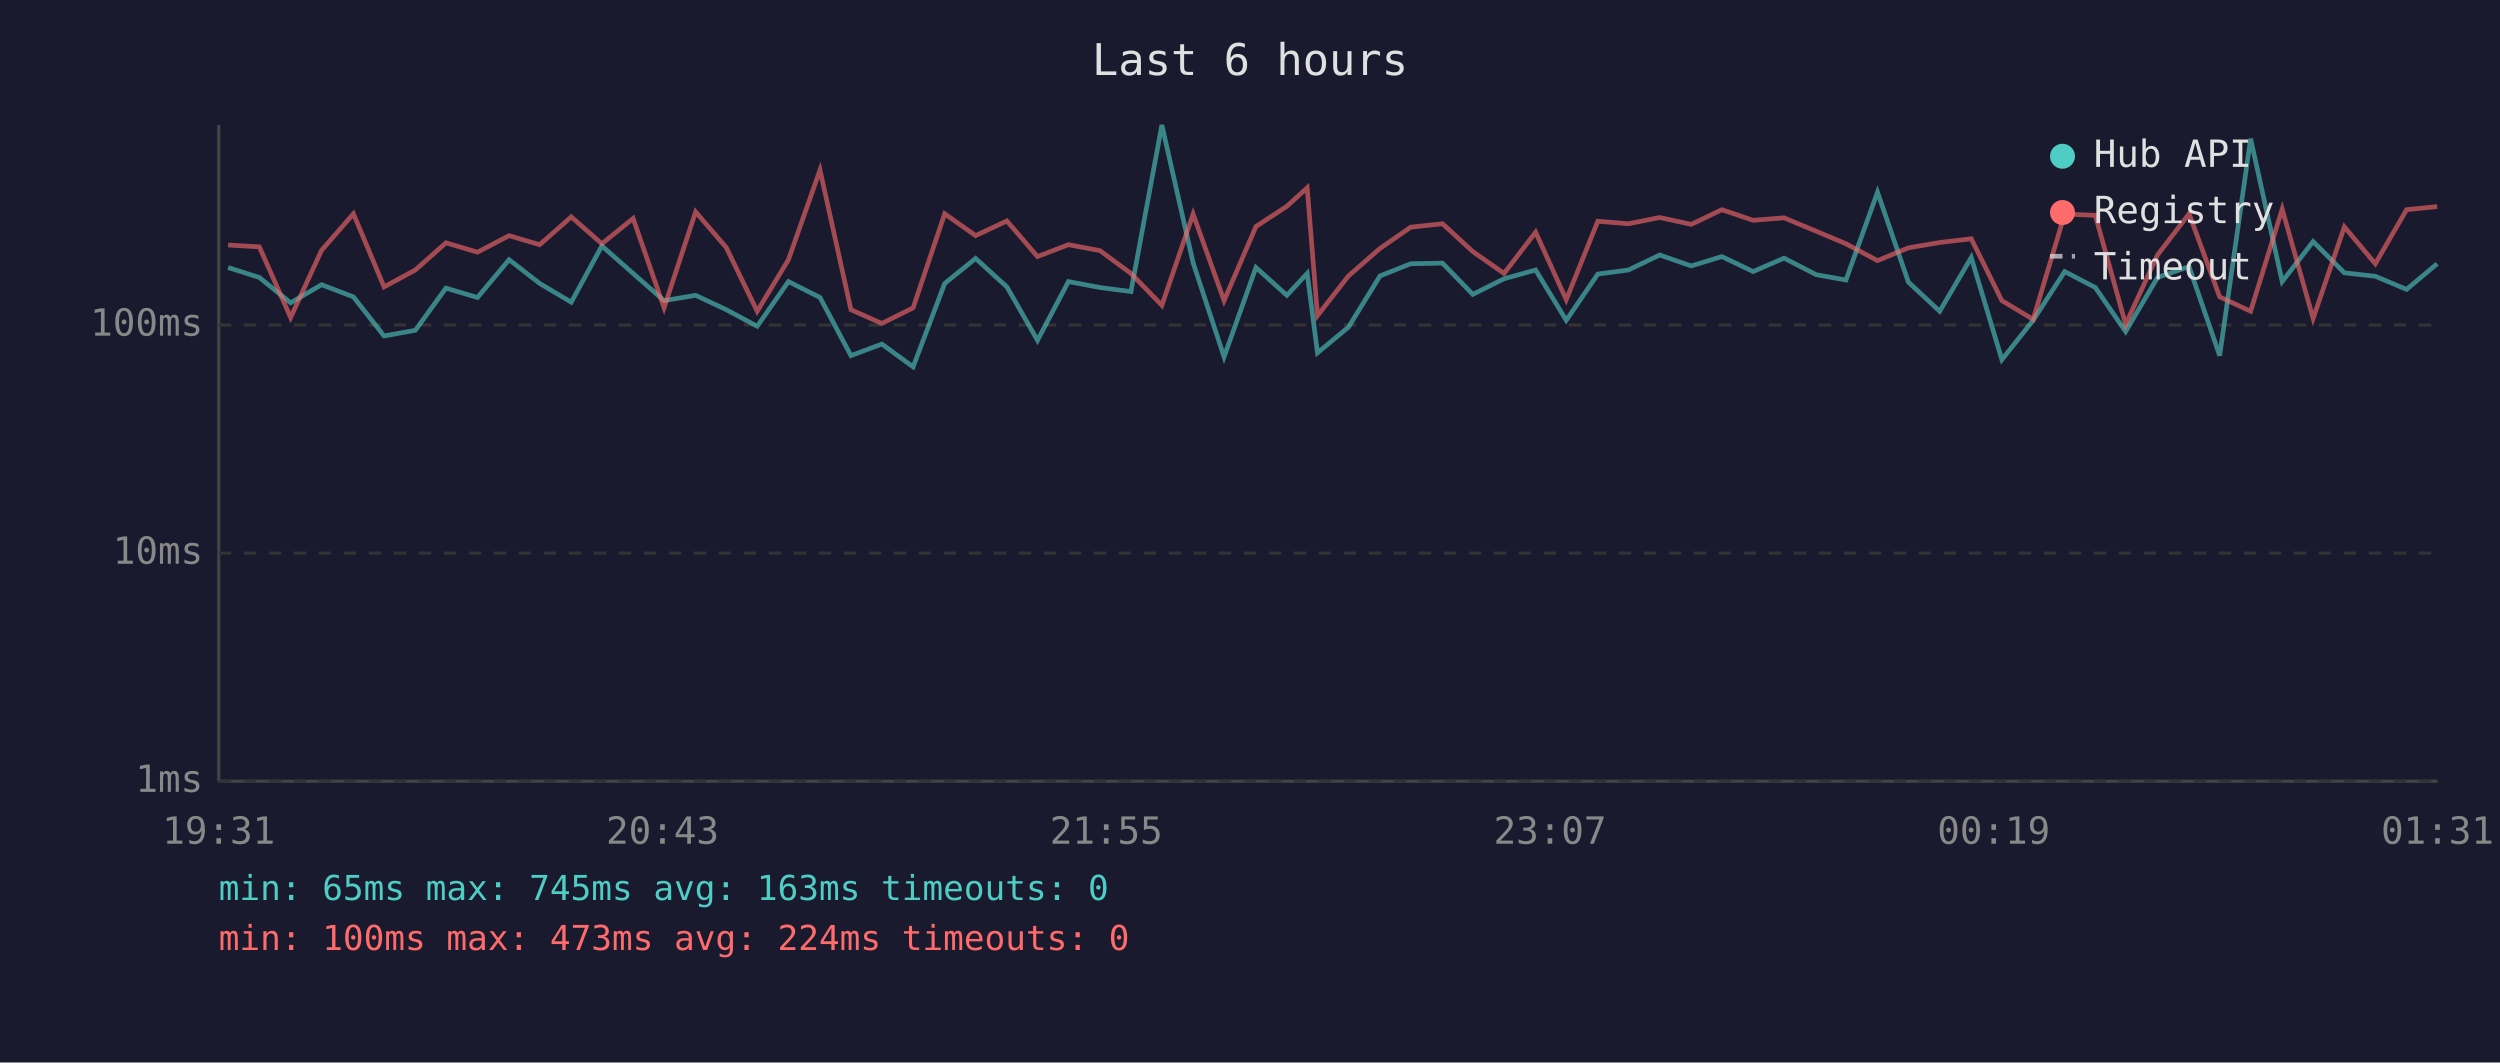
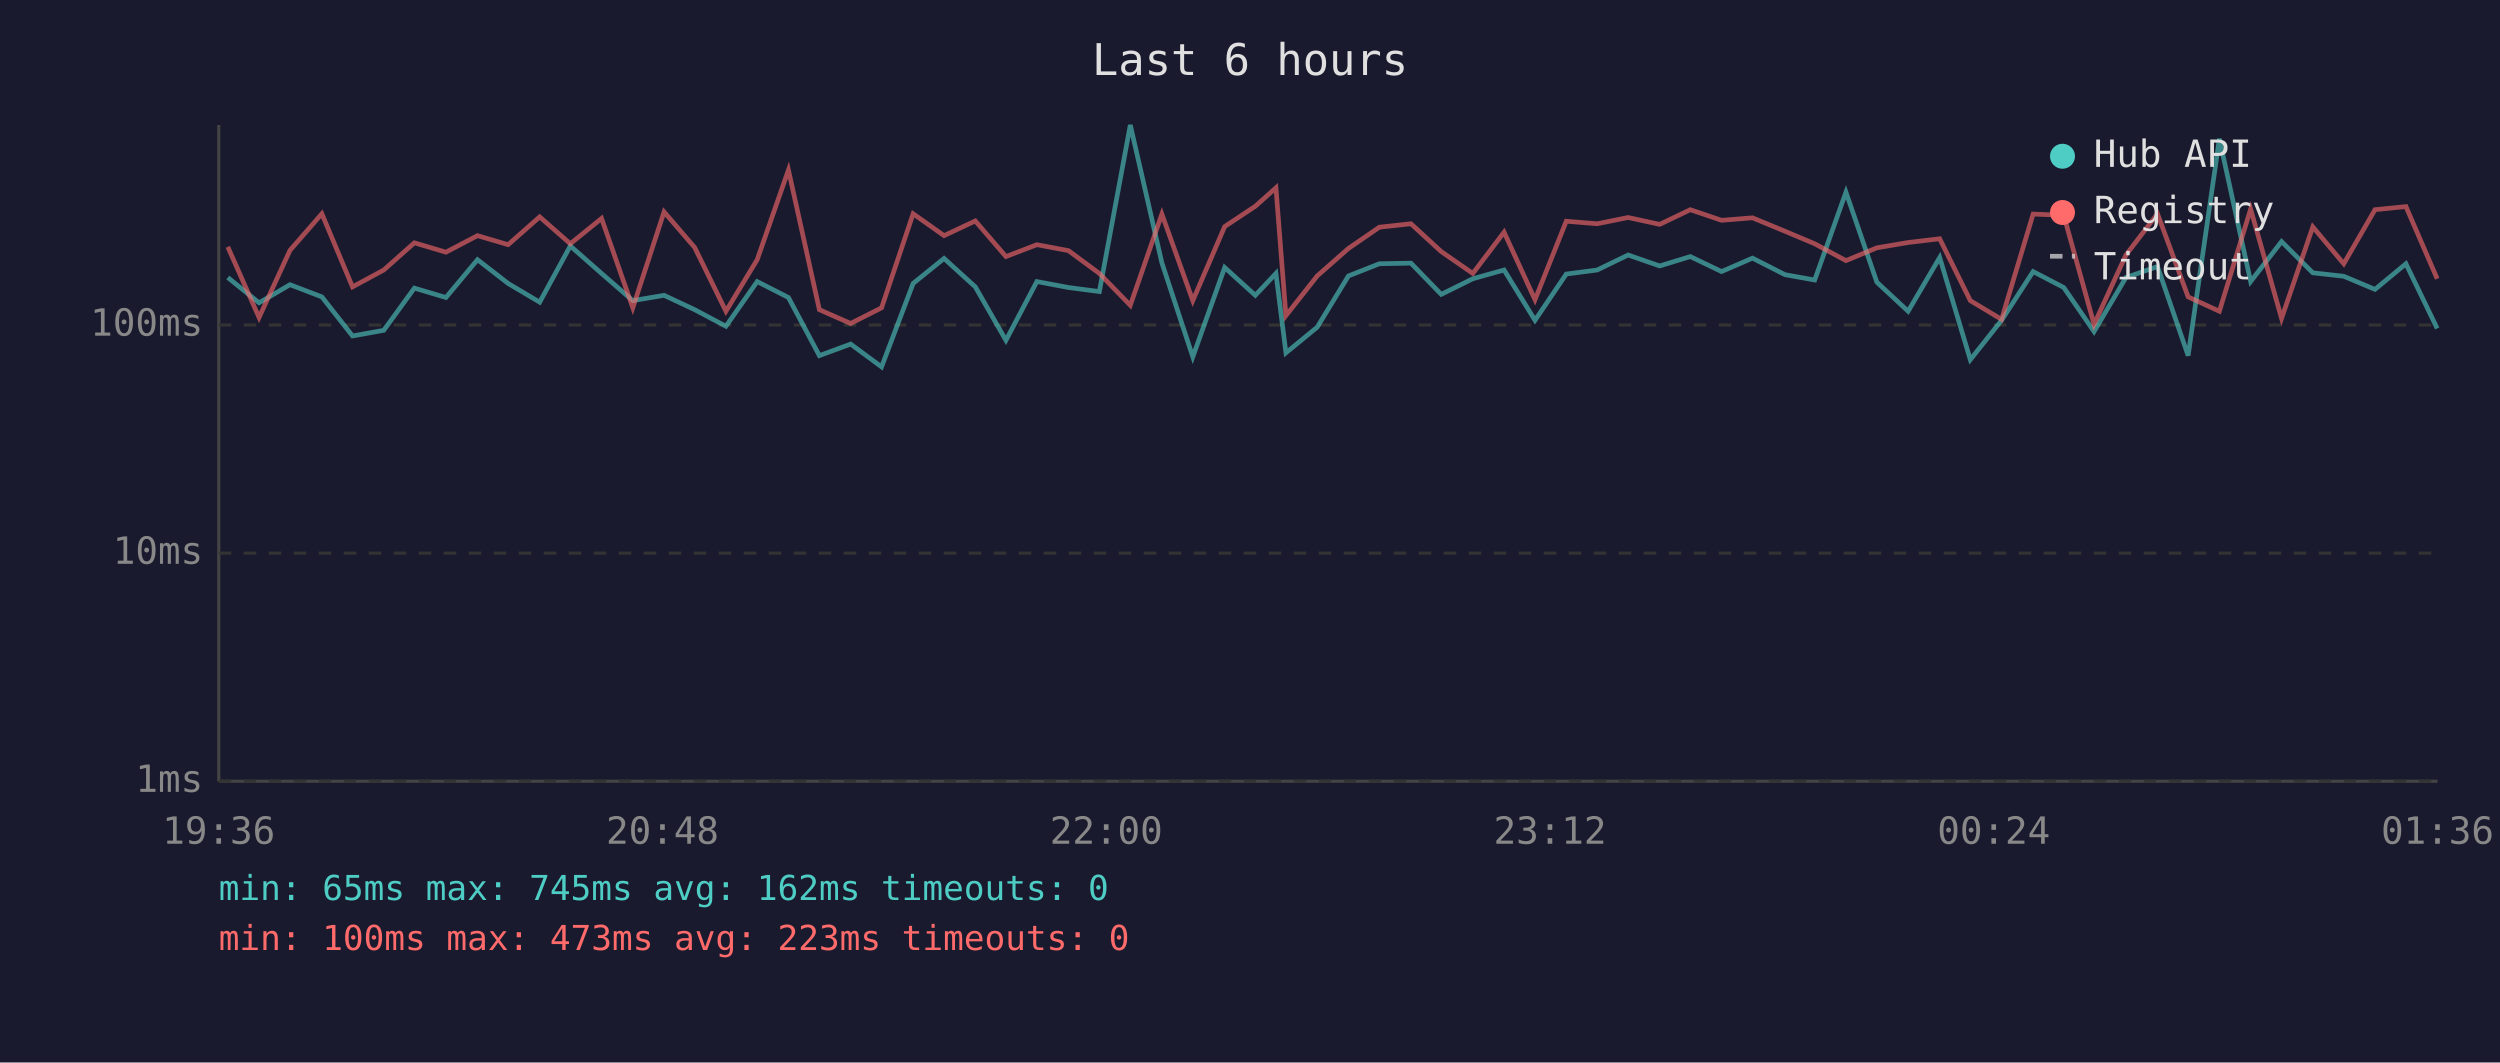
<svg xmlns="http://www.w3.org/2000/svg" viewBox="0 0 800 340" font-family="monospace" font-size="12">
  <rect width="800" height="340" fill="#1a1a2e" />
  <text x="400" y="24" fill="#e0e0e0" font-size="14" text-anchor="middle">Last 6 hours</text>
  <line x1="70" y1="40" x2="70" y2="250" stroke="#444" stroke-width="1" />
  <line x1="70" y1="250" x2="780" y2="250" stroke="#444" stroke-width="1" />
  <line x1="70" y1="250" x2="780" y2="250" stroke="#333" stroke-width="1" stroke-dasharray="4" />
  <text x="65" y="250" fill="#888" text-anchor="end" dominant-baseline="middle">1ms</text>
  <line x1="70" y1="177" x2="780" y2="177" stroke="#333" stroke-width="1" stroke-dasharray="4" />
  <text x="65" y="177" fill="#888" text-anchor="end" dominant-baseline="middle">10ms</text>
  <line x1="70" y1="104" x2="780" y2="104" stroke="#333" stroke-width="1" stroke-dasharray="4" />
  <text x="65" y="104" fill="#888" text-anchor="end" dominant-baseline="middle">100ms</text>
-   <text x="70" y="270" fill="#888" text-anchor="middle">19:31</text>
-   <text x="212" y="270" fill="#888" text-anchor="middle">20:43</text>
-   <text x="354" y="270" fill="#888" text-anchor="middle">21:55</text>
-   <text x="496" y="270" fill="#888" text-anchor="middle">23:07</text>
-   <text x="638" y="270" fill="#888" text-anchor="middle">00:19</text>
-   <text x="780" y="270" fill="#888" text-anchor="middle">01:31</text>
-   <polyline points="73.0,85.6 83.0,88.8 93.0,96.9 102.9,91.1 113.1,95.0 122.9,107.5 132.9,105.7 142.7,92.2 152.8,95.2 162.9,83.1 172.7,90.7 182.8,96.7 192.6,78.7 202.6,87.5 212.5,96.2 222.6,94.5 232.4,99.1 242.3,104.4 252.3,90.1 262.4,95.2 272.3,113.8 282.2,110.1 292.2,117.4 302.3,90.7 312.2,82.7 322.2,91.8 332.0,108.9 341.9,90.1 352.0,92.0 361.9,93.3 371.8,40.0 381.8,84.1 391.7,114.2 401.9,85.6 411.8,94.5 418.3,87.5 421.6,112.9 431.5,104.7 441.6,88.3 451.4,84.4 461.6,84.2 471.3,94.2 481.3,89.2 491.4,86.4 501.2,102.5 511.3,87.7 521.1,86.4 531.1,81.6 541.2,85.1 551.0,82.1 561.0,86.9 570.9,82.6 581.2,87.9 590.7,89.6 600.8,61.5 610.7,90.3 620.7,99.6 630.8,82.4 640.6,115.1 650.6,102.5 660.7,86.9 670.5,92.0 680.2,106.1 690.4,88.8 700.5,85.3 710.3,113.8 720.2,44.4 730.3,90.1 740.2,77.3 750.2,87.3 760.1,88.4 770.1,92.6 779.9,84.4" fill="none" stroke="#4ecdc4" stroke-width="1.5" opacity="0.6" />
-   <polyline points="73.0,78.4 83.0,79.0 93.0,101.6 102.9,80.1 113.1,68.4 122.9,91.8 132.9,86.4 142.7,77.7 152.8,80.7 162.9,75.4 172.7,78.3 182.8,69.4 192.6,78.0 202.6,69.9 212.5,98.5 222.6,67.8 232.4,79.2 242.3,99.6 252.3,83.1 262.4,54.4 272.3,99.1 282.2,103.5 292.2,98.5 302.3,68.4 312.2,75.4 322.2,70.7 332.0,82.1 341.9,78.3 352.0,80.2 361.9,87.5 371.8,97.7 381.8,68.5 391.7,96.2 401.9,72.5 411.8,66.0 418.3,60.1 421.6,101.0 431.5,88.3 441.6,79.5 451.4,72.7 461.6,71.6 471.3,80.5 481.3,87.5 491.4,74.3 501.2,95.9 511.3,70.8 521.1,71.6 531.1,69.6 541.2,71.8 551.0,67.1 561.0,70.5 570.9,69.7 581.2,74.0 590.7,78.0 600.8,83.4 610.7,79.3 620.7,77.6 630.8,76.4 640.6,96.2 650.6,102.2 660.7,68.5 670.5,68.9 680.2,103.8 690.4,81.6 700.5,68.4 710.3,95.0 720.2,99.6 730.3,66.9 740.2,101.9 750.2,72.6 760.1,84.4 770.1,67.1 779.9,66.1" fill="none" stroke="#ff6b6b" stroke-width="1.5" opacity="0.6" />
+   <text x="70" y="270" fill="#888" text-anchor="middle">19:36</text>
+   <text x="212" y="270" fill="#888" text-anchor="middle">20:48</text>
+   <text x="354" y="270" fill="#888" text-anchor="middle">22:00</text>
+   <text x="496" y="270" fill="#888" text-anchor="middle">23:12</text>
+   <text x="638" y="270" fill="#888" text-anchor="middle">00:24</text>
+   <text x="780" y="270" fill="#888" text-anchor="middle">01:36</text>
+   <polyline points="72.9,88.8 82.9,96.9 92.8,91.1 103.0,95.0 112.8,107.5 122.8,105.7 132.6,92.2 142.7,95.2 152.8,83.1 162.6,90.7 172.7,96.7 182.5,78.7 192.5,87.5 202.5,96.2 212.5,94.5 222.3,99.1 232.3,104.4 242.3,90.1 252.3,95.2 262.2,113.8 272.2,110.1 282.1,117.4 292.2,90.7 302.1,82.7 312.1,91.8 321.9,108.9 331.8,90.1 341.9,92.0 351.8,93.3 361.7,40.0 371.8,84.1 381.7,114.2 391.9,85.6 401.7,94.5 408.3,87.5 411.5,112.9 421.5,104.7 431.5,88.3 441.4,84.4 451.5,84.2 461.2,94.2 471.3,89.2 481.3,86.4 491.2,102.5 501.2,87.7 511.1,86.4 521.0,81.6 531.1,85.1 540.9,82.1 550.9,86.9 560.8,82.6 571.2,87.9 580.7,89.6 590.7,61.5 600.6,90.3 610.6,99.6 620.7,82.4 630.5,115.1 640.5,102.5 650.6,86.9 660.4,92.0 670.1,106.1 680.3,88.8 690.4,85.3 700.2,113.8 710.2,44.4 720.2,90.1 730.1,77.3 740.1,87.3 750.0,88.4 760.0,92.6 769.9,84.4 779.9,105.1" fill="none" stroke="#4ecdc4" stroke-width="1.5" opacity="0.6" />
+   <polyline points="72.9,79.0 82.9,101.6 92.8,80.1 103.0,68.4 112.8,91.8 122.8,86.4 132.6,77.7 142.7,80.7 152.8,75.4 162.6,78.3 172.7,69.4 182.5,78.0 192.5,69.9 202.5,98.5 212.5,67.8 222.3,79.2 232.3,99.6 242.3,83.1 252.3,54.4 262.2,99.1 272.2,103.5 282.1,98.5 292.2,68.4 302.1,75.4 312.1,70.7 321.9,82.1 331.8,78.3 341.9,80.2 351.8,87.5 361.7,97.7 371.8,68.5 381.7,96.2 391.9,72.5 401.7,66.0 408.3,60.1 411.5,101.0 421.5,88.3 431.5,79.5 441.4,72.7 451.5,71.6 461.2,80.5 471.3,87.5 481.3,74.3 491.2,95.9 501.2,70.8 511.1,71.6 521.0,69.6 531.1,71.8 540.9,67.1 550.9,70.5 560.8,69.7 571.2,74.0 580.7,78.0 590.7,83.4 600.6,79.3 610.6,77.6 620.7,76.4 630.5,96.2 640.5,102.2 650.6,68.5 660.4,68.9 670.1,103.8 680.3,81.6 690.4,68.4 700.2,95.0 710.2,99.6 720.2,66.9 730.1,101.9 740.1,72.6 750.0,84.4 760.0,67.1 769.9,66.1 779.9,89.2" fill="none" stroke="#ff6b6b" stroke-width="1.5" opacity="0.6" />
  <circle cx="660" cy="50" r="4" fill="#4ecdc4" />
  <text x="670" y="50" fill="#e0e0e0" dominant-baseline="middle">Hub API</text>
  <circle cx="660" cy="68" r="4" fill="#ff6b6b" />
  <text x="670" y="68" fill="#e0e0e0" dominant-baseline="middle">Registry</text>
  <line x1="656" y1="82" x2="664" y2="82" stroke="#e0e0e0" stroke-width="1.5" stroke-dasharray="4,3" opacity="0.7" />
  <text x="670" y="86" fill="#e0e0e0" dominant-baseline="middle">Timeout</text>
-   <text x="70" y="288" fill="#4ecdc4" font-size="11">min: 65ms  max: 745ms  avg: 163ms  timeouts: 0</text>
-   <text x="70" y="304" fill="#ff6b6b" font-size="11">min: 100ms  max: 473ms  avg: 224ms  timeouts: 0</text>
+   <text x="70" y="288" fill="#4ecdc4" font-size="11">min: 65ms  max: 745ms  avg: 162ms  timeouts: 0</text>
+   <text x="70" y="304" fill="#ff6b6b" font-size="11">min: 100ms  max: 473ms  avg: 223ms  timeouts: 0</text>
</svg>
